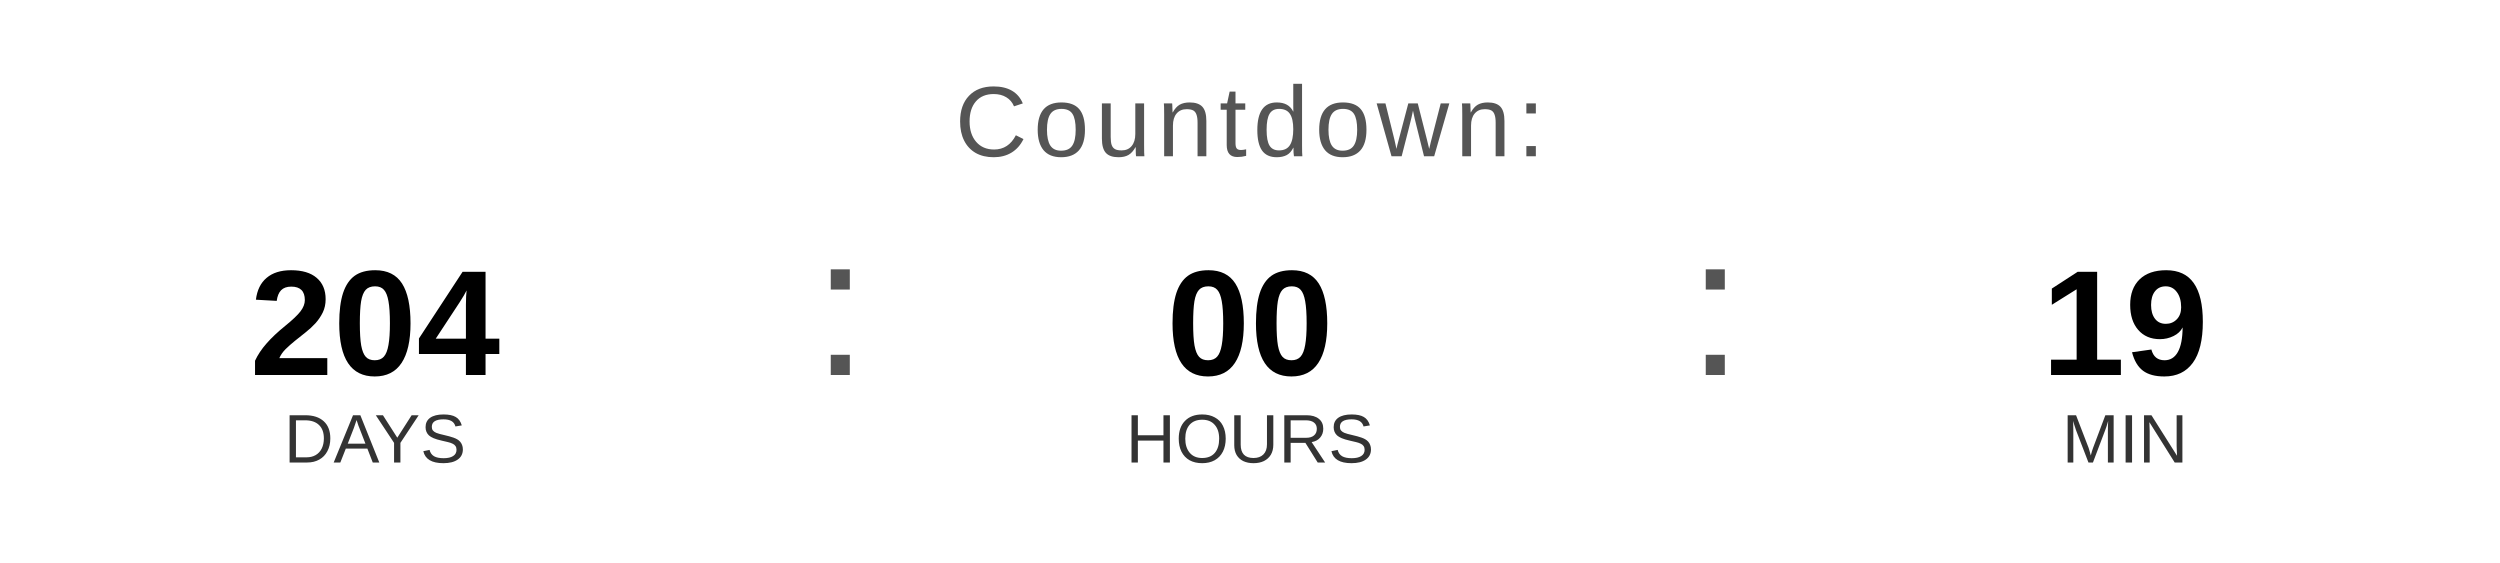
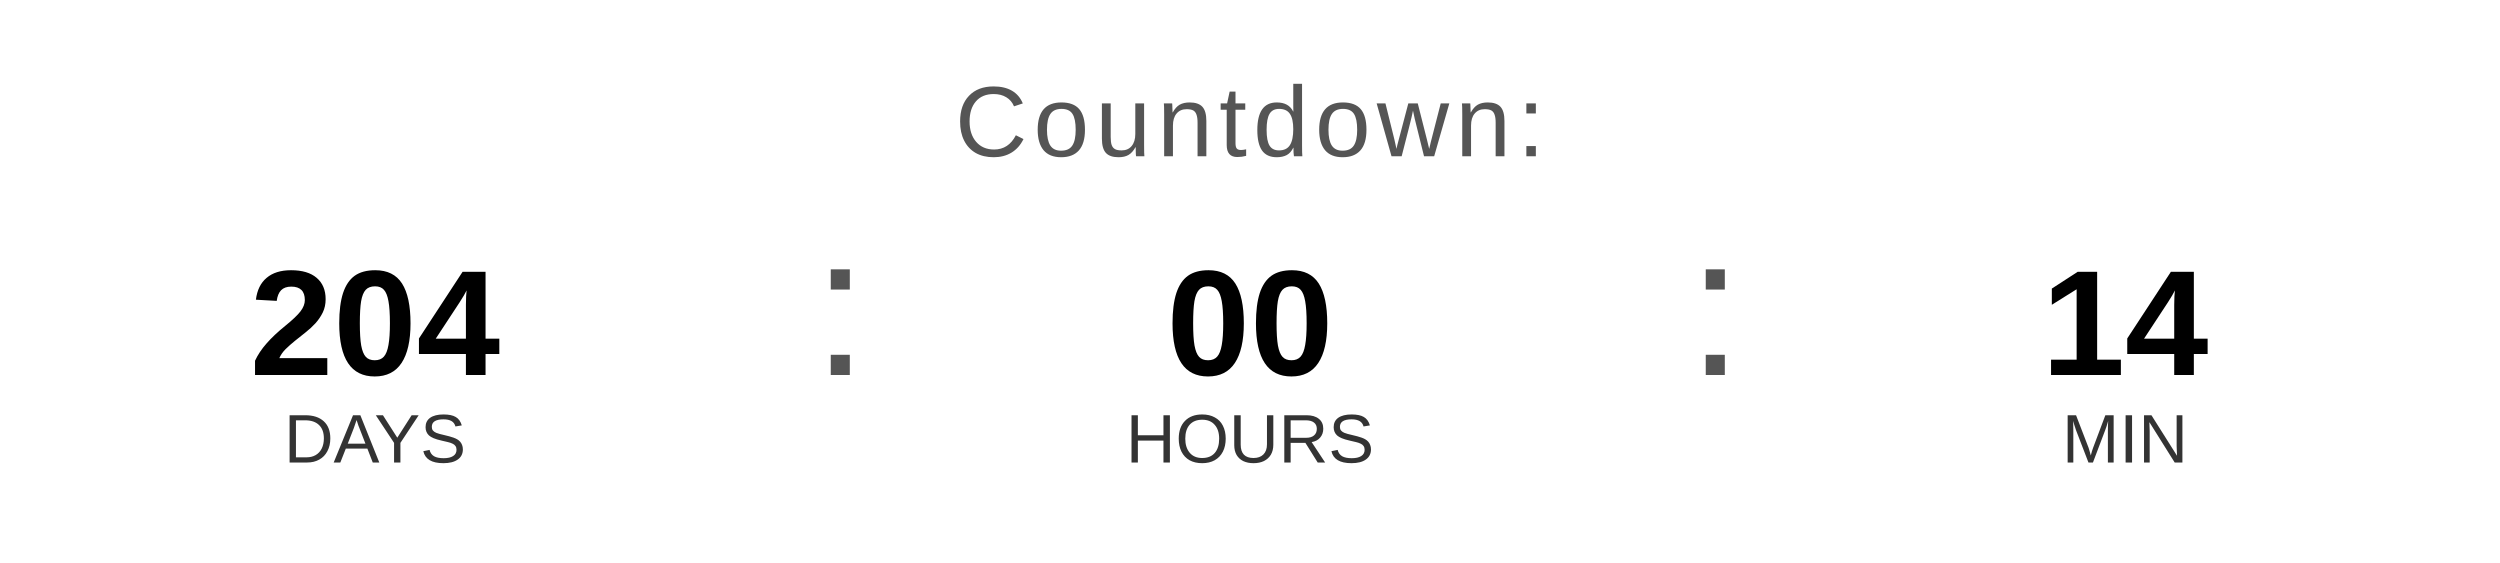
<svg xmlns="http://www.w3.org/2000/svg" width="400" height="90" viewBox="0 0 400 90">
  <text x="200" y="25" font-family="Arial, Helvetica, sans-serif" font-size="16" fill="#555555" text-anchor="middle" letter-spacing="1">
    Countdown:
  </text>
  <text x="60" y="60" font-family="Arial, Helvetica, sans-serif" font-size="24" font-weight="bold" fill="#000000" text-anchor="middle">204</text>
  <text x="60" y="74" font-family="Arial, Helvetica, sans-serif" font-size="11" fill="#333333" text-anchor="middle">DAYS</text>
  <text x="130" y="60" font-family="Arial, sans-serif" font-size="32" fill="#555555">:</text>
  <text x="200" y="60" font-family="Arial, Helvetica, sans-serif" font-size="24" font-weight="bold" fill="#000000" text-anchor="middle">00</text>
  <text x="200" y="74" font-family="Arial, Helvetica, sans-serif" font-size="11" fill="#333333" text-anchor="middle">HOURS</text>
  <text x="270" y="60" font-family="Arial, sans-serif" font-size="32" fill="#555555">:</text>
-   <text x="340" y="60" font-family="Arial, Helvetica, sans-serif" font-size="24" font-weight="bold" fill="#000000" text-anchor="middle">19</text>
+   <text x="340" y="60" font-family="Arial, Helvetica, sans-serif" font-size="24" font-weight="bold" fill="#000000" text-anchor="middle">14</text>
  <text x="340" y="74" font-family="Arial, Helvetica, sans-serif" font-size="11" fill="#333333" text-anchor="middle">MIN</text>
</svg>
